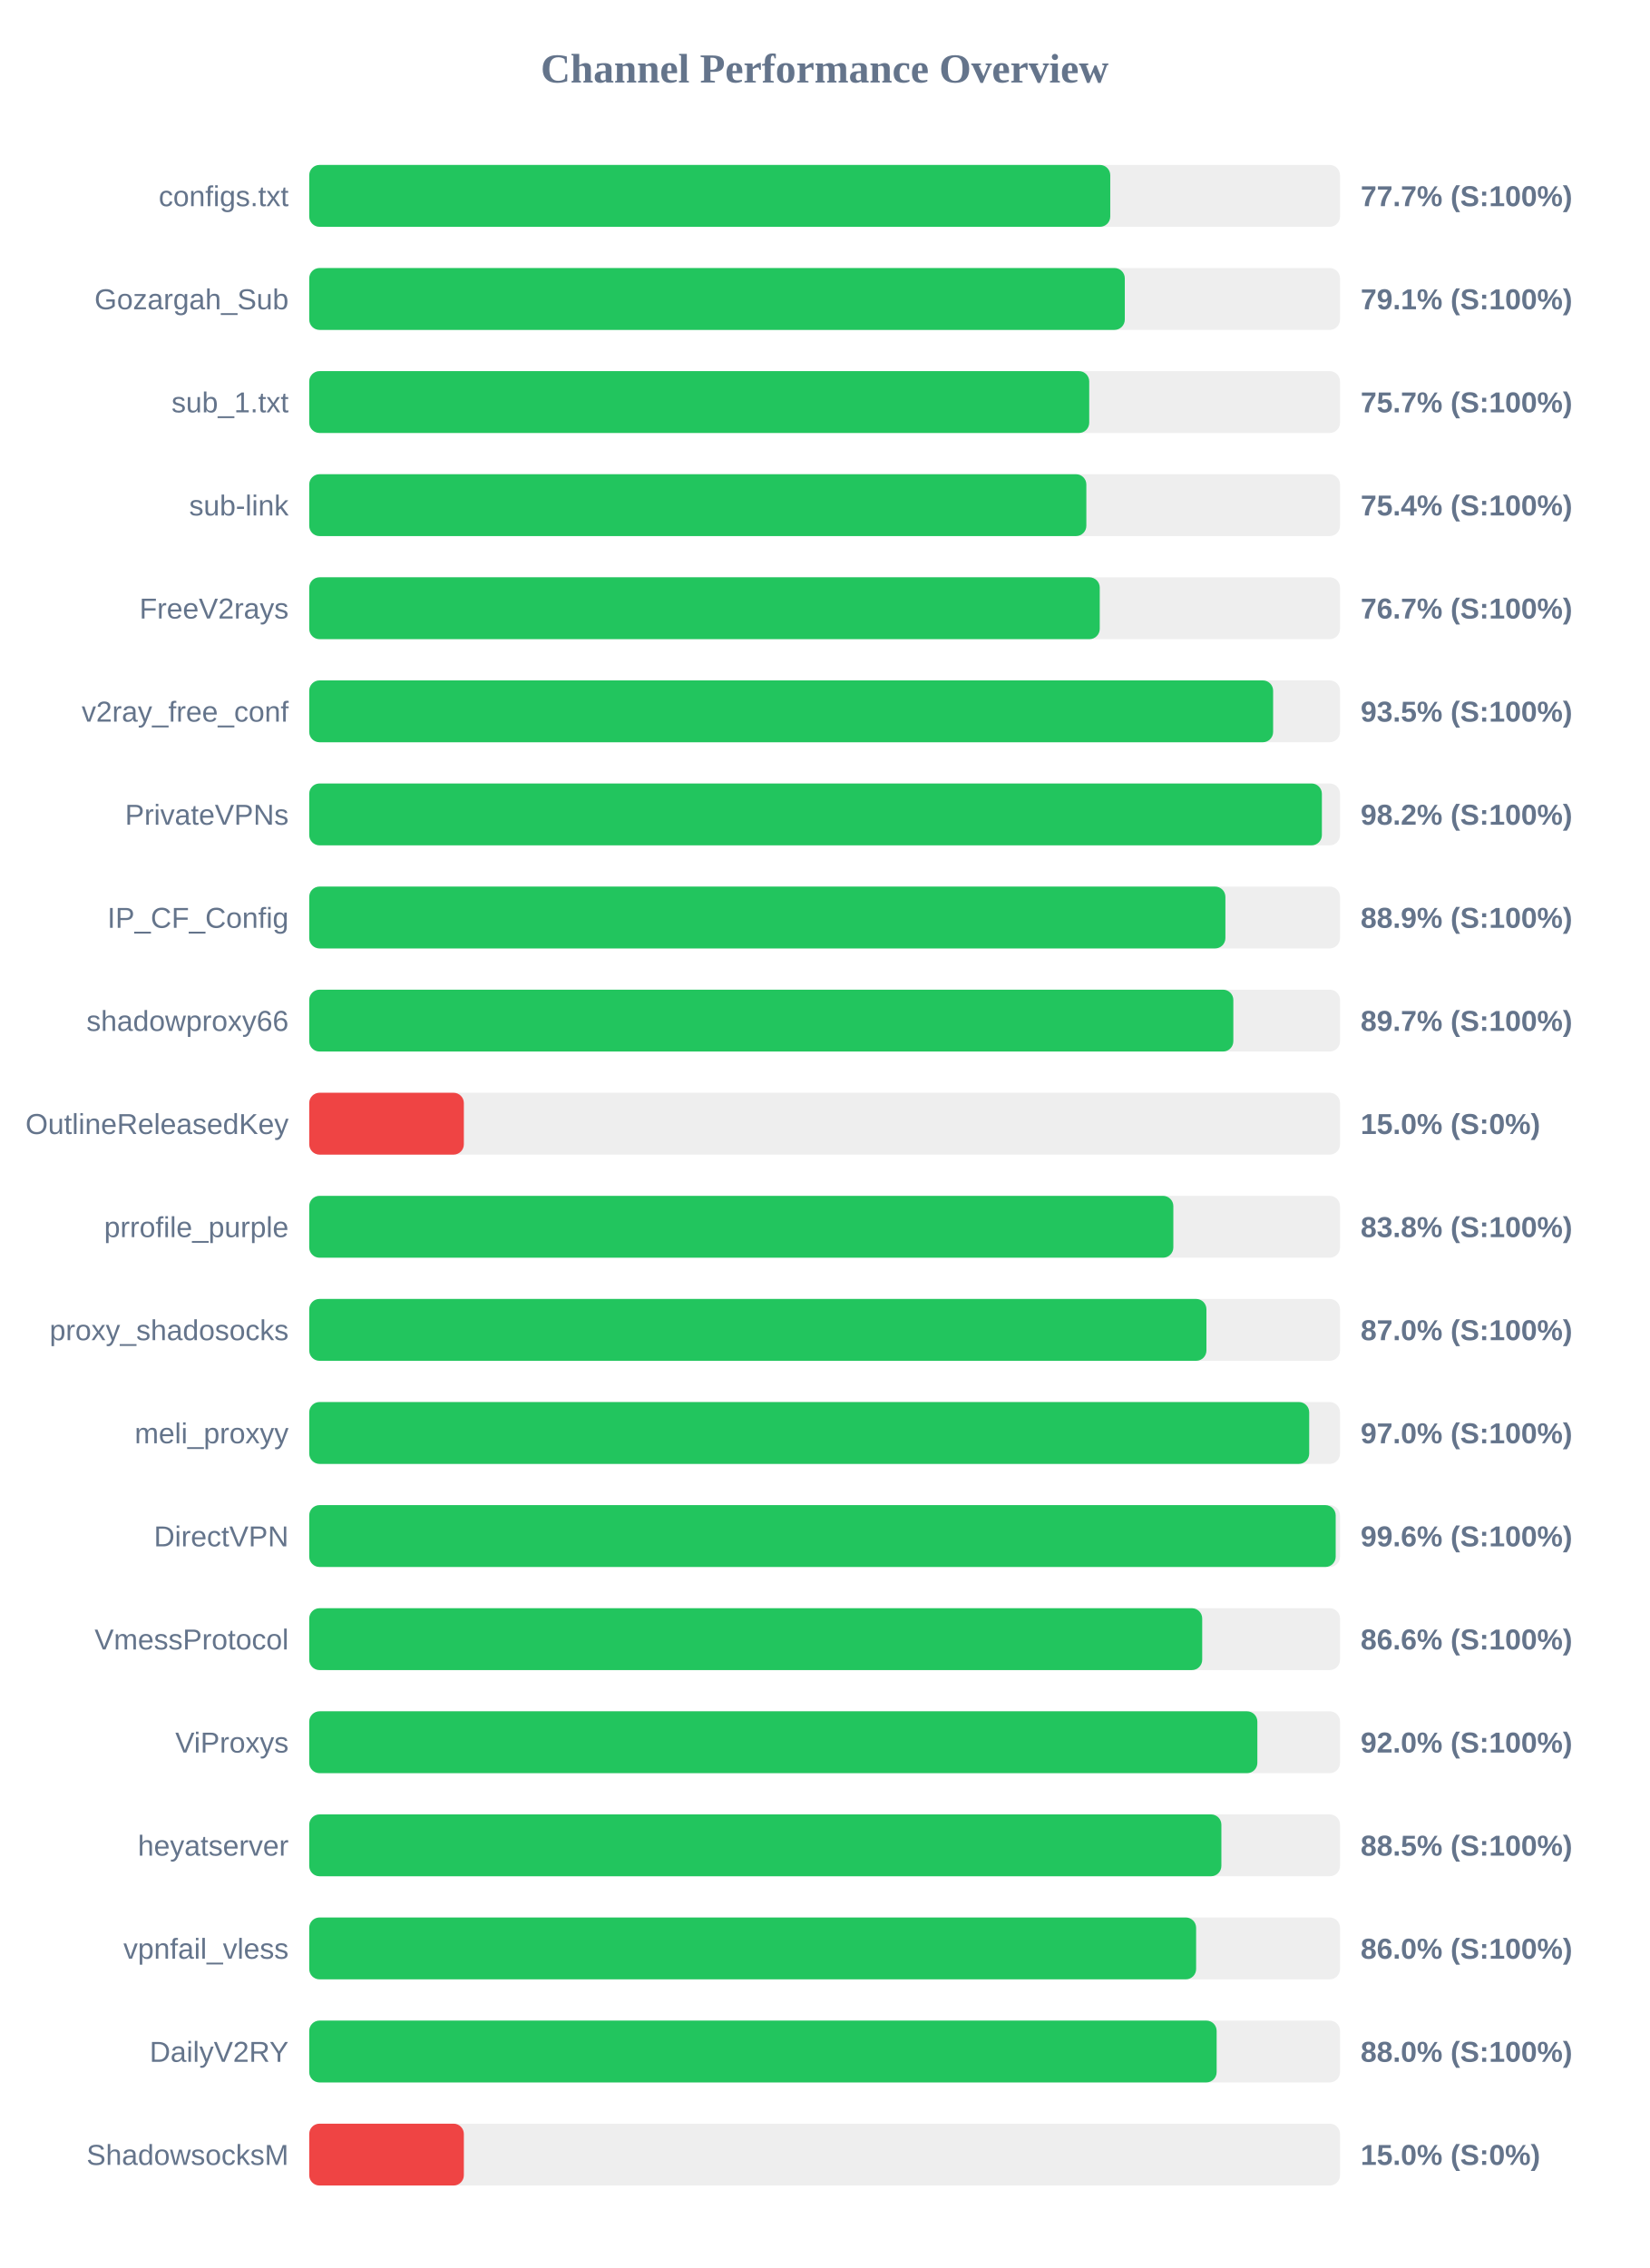
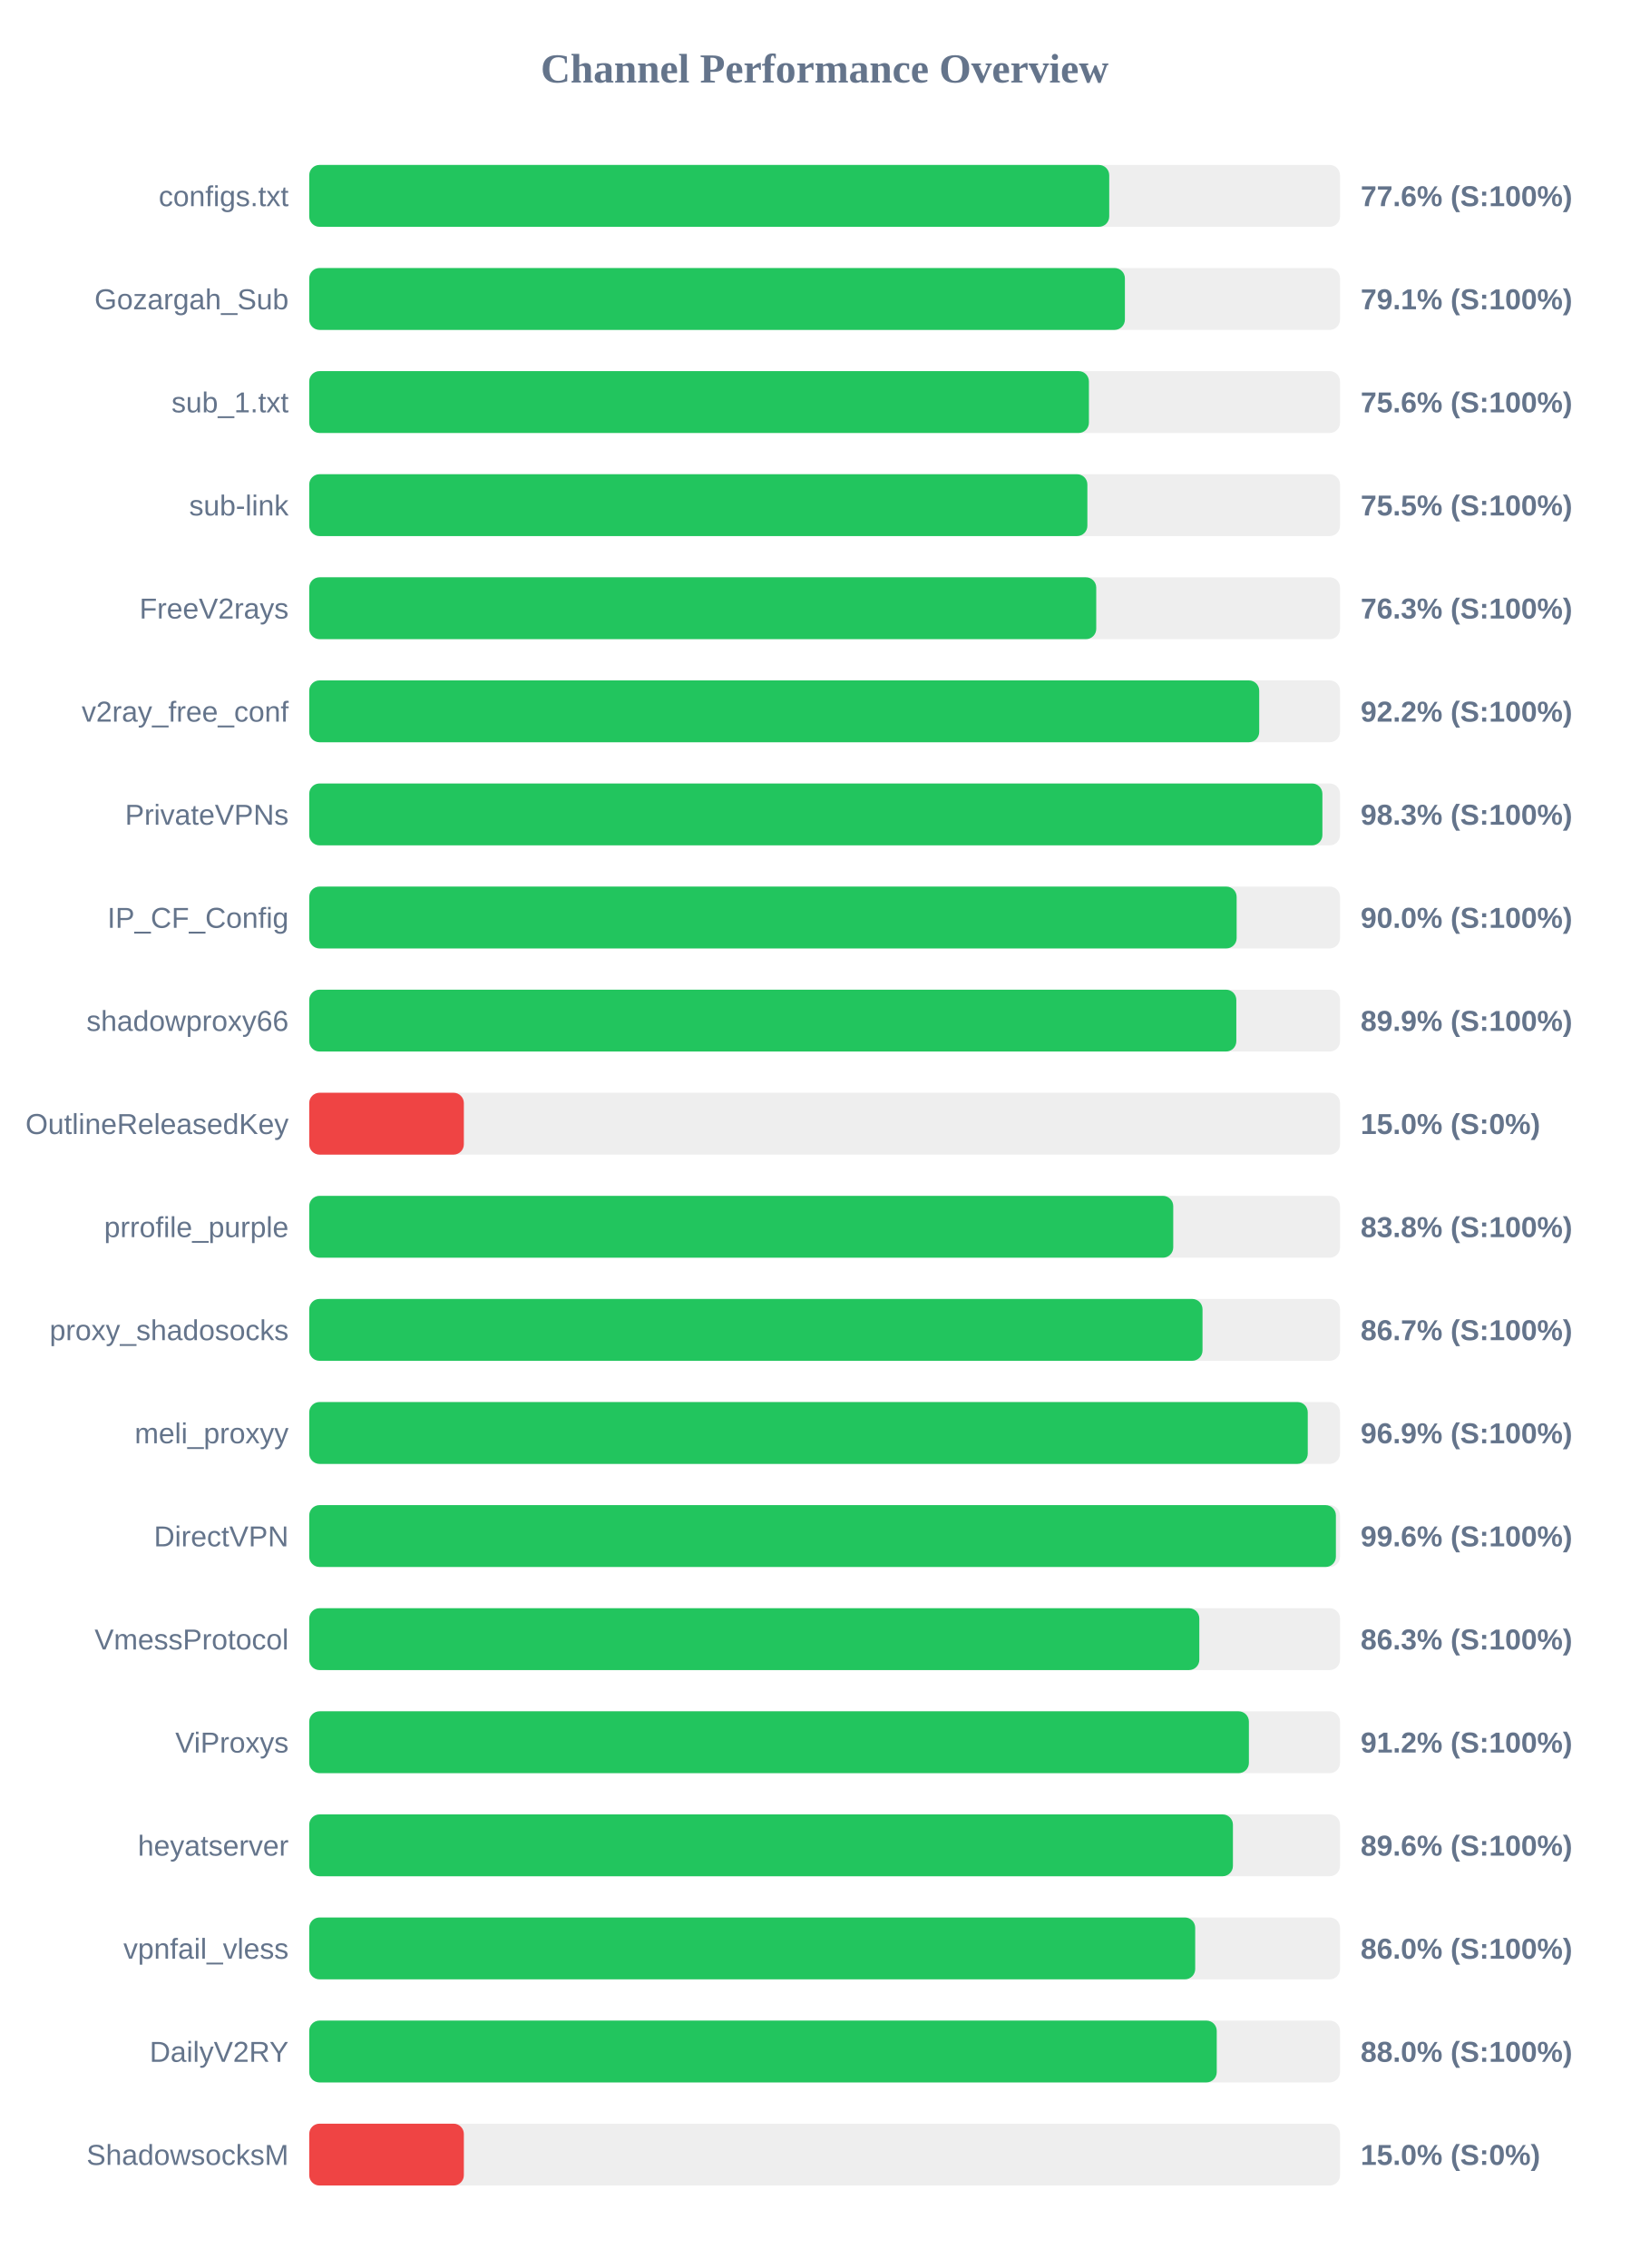
<svg xmlns="http://www.w3.org/2000/svg" width="800" height="1100" version="1.1">
  <style>
        .row { font: 14px Arial; fill: #64748b; }
        .score { font: bold 14px Arial; fill: #64748b; }
    </style>
  <text x="400" y="40" text-anchor="middle" font-size="20px" font-weight="bold" fill="#64748b">Channel Performance Overview</text>
  <rect x="150" y="80" width="500" height="30" fill="#eee" rx="5" />
-   <rect x="150" y="80" width="388.55" height="30" fill="#22c55e" rx="5" />
+   <rect x="150" y="80" width="388.05" height="30" fill="#22c55e" rx="5" />
  <text x="140" y="100" text-anchor="end" class="row">configs.txt</text>
-   <text x="660" y="100" text-anchor="start" class="score">77.7% (S:100%)</text>
+   <text x="660" y="100" text-anchor="start" class="score">77.6% (S:100%)</text>
  <rect x="150" y="130" width="500" height="30" fill="#eee" rx="5" />
-   <rect x="150" y="130" width="395.6" height="30" fill="#22c55e" rx="5" />
+   <rect x="150" y="130" width="395.65" height="30" fill="#22c55e" rx="5" />
  <text x="140" y="150" text-anchor="end" class="row">Gozargah_Sub</text>
  <text x="660" y="150" text-anchor="start" class="score">79.1% (S:100%)</text>
  <rect x="150" y="180" width="500" height="30" fill="#eee" rx="5" />
-   <rect x="150" y="180" width="378.35" height="30" fill="#22c55e" rx="5" />
+   <rect x="150" y="180" width="378.2" height="30" fill="#22c55e" rx="5" />
  <text x="140" y="200" text-anchor="end" class="row">sub_1.txt</text>
-   <text x="660" y="200" text-anchor="start" class="score">75.7% (S:100%)</text>
+   <text x="660" y="200" text-anchor="start" class="score">75.6% (S:100%)</text>
  <rect x="150" y="230" width="500" height="30" fill="#eee" rx="5" />
-   <rect x="150" y="230" width="376.95" height="30" fill="#22c55e" rx="5" />
+   <rect x="150" y="230" width="377.45" height="30" fill="#22c55e" rx="5" />
  <text x="140" y="250" text-anchor="end" class="row">sub-link</text>
-   <text x="660" y="250" text-anchor="start" class="score">75.4% (S:100%)</text>
+   <text x="660" y="250" text-anchor="start" class="score">75.5% (S:100%)</text>
  <rect x="150" y="280" width="500" height="30" fill="#eee" rx="5" />
-   <rect x="150" y="280" width="383.45" height="30" fill="#22c55e" rx="5" />
+   <rect x="150" y="280" width="381.75" height="30" fill="#22c55e" rx="5" />
  <text x="140" y="300" text-anchor="end" class="row">FreeV2rays</text>
-   <text x="660" y="300" text-anchor="start" class="score">76.7% (S:100%)</text>
+   <text x="660" y="300" text-anchor="start" class="score">76.3% (S:100%)</text>
  <rect x="150" y="330" width="500" height="30" fill="#eee" rx="5" />
-   <rect x="150" y="330" width="467.55" height="30" fill="#22c55e" rx="5" />
+   <rect x="150" y="330" width="460.8" height="30" fill="#22c55e" rx="5" />
  <text x="140" y="350" text-anchor="end" class="row">v2ray_free_conf</text>
-   <text x="660" y="350" text-anchor="start" class="score">93.5% (S:100%)</text>
+   <text x="660" y="350" text-anchor="start" class="score">92.2% (S:100%)</text>
  <rect x="150" y="380" width="500" height="30" fill="#eee" rx="5" />
-   <rect x="150" y="380" width="491.2" height="30" fill="#22c55e" rx="5" />
+   <rect x="150" y="380" width="491.45" height="30" fill="#22c55e" rx="5" />
  <text x="140" y="400" text-anchor="end" class="row">PrivateVPNs</text>
-   <text x="660" y="400" text-anchor="start" class="score">98.2% (S:100%)</text>
+   <text x="660" y="400" text-anchor="start" class="score">98.3% (S:100%)</text>
  <rect x="150" y="430" width="500" height="30" fill="#eee" rx="5" />
-   <rect x="150" y="430" width="444.4" height="30" fill="#22c55e" rx="5" />
+   <rect x="150" y="430" width="449.85" height="30" fill="#22c55e" rx="5" />
  <text x="140" y="450" text-anchor="end" class="row">IP_CF_Config</text>
-   <text x="660" y="450" text-anchor="start" class="score">88.9% (S:100%)</text>
+   <text x="660" y="450" text-anchor="start" class="score">90.0% (S:100%)</text>
  <rect x="150" y="480" width="500" height="30" fill="#eee" rx="5" />
-   <rect x="150" y="480" width="448.25" height="30" fill="#22c55e" rx="5" />
+   <rect x="150" y="480" width="449.7" height="30" fill="#22c55e" rx="5" />
  <text x="140" y="500" text-anchor="end" class="row">shadowproxy66</text>
-   <text x="660" y="500" text-anchor="start" class="score">89.7% (S:100%)</text>
+   <text x="660" y="500" text-anchor="start" class="score">89.9% (S:100%)</text>
  <rect x="150" y="530" width="500" height="30" fill="#eee" rx="5" />
  <rect x="150" y="530" width="75.0" height="30" fill="#ef4444" rx="5" />
  <text x="140" y="550" text-anchor="end" class="row">OutlineReleasedKey</text>
  <text x="660" y="550" text-anchor="start" class="score">15.0% (S:0%)</text>
  <rect x="150" y="580" width="500" height="30" fill="#eee" rx="5" />
-   <rect x="150" y="580" width="419.15" height="30" fill="#22c55e" rx="5" />
+   <rect x="150" y="580" width="419.1" height="30" fill="#22c55e" rx="5" />
  <text x="140" y="600" text-anchor="end" class="row">prrofile_purple</text>
  <text x="660" y="600" text-anchor="start" class="score">83.8% (S:100%)</text>
  <rect x="150" y="630" width="500" height="30" fill="#eee" rx="5" />
-   <rect x="150" y="630" width="435.2" height="30" fill="#22c55e" rx="5" />
+   <rect x="150" y="630" width="433.3" height="30" fill="#22c55e" rx="5" />
  <text x="140" y="650" text-anchor="end" class="row">proxy_shadosocks</text>
-   <text x="660" y="650" text-anchor="start" class="score">87.0% (S:100%)</text>
+   <text x="660" y="650" text-anchor="start" class="score">86.7% (S:100%)</text>
  <rect x="150" y="680" width="500" height="30" fill="#eee" rx="5" />
-   <rect x="150" y="680" width="485.05" height="30" fill="#22c55e" rx="5" />
+   <rect x="150" y="680" width="484.35" height="30" fill="#22c55e" rx="5" />
  <text x="140" y="700" text-anchor="end" class="row">meli_proxyy</text>
-   <text x="660" y="700" text-anchor="start" class="score">97.0% (S:100%)</text>
+   <text x="660" y="700" text-anchor="start" class="score">96.9% (S:100%)</text>
  <rect x="150" y="730" width="500" height="30" fill="#eee" rx="5" />
-   <rect x="150" y="730" width="497.9" height="30" fill="#22c55e" rx="5" />
+   <rect x="150" y="730" width="498.0" height="30" fill="#22c55e" rx="5" />
  <text x="140" y="750" text-anchor="end" class="row">DirectVPN</text>
  <text x="660" y="750" text-anchor="start" class="score">99.6% (S:100%)</text>
  <rect x="150" y="780" width="500" height="30" fill="#eee" rx="5" />
-   <rect x="150" y="780" width="433.15" height="30" fill="#22c55e" rx="5" />
+   <rect x="150" y="780" width="431.75" height="30" fill="#22c55e" rx="5" />
  <text x="140" y="800" text-anchor="end" class="row">VmessProtocol</text>
-   <text x="660" y="800" text-anchor="start" class="score">86.6% (S:100%)</text>
+   <text x="660" y="800" text-anchor="start" class="score">86.3% (S:100%)</text>
  <rect x="150" y="830" width="500" height="30" fill="#eee" rx="5" />
-   <rect x="150" y="830" width="459.9" height="30" fill="#22c55e" rx="5" />
+   <rect x="150" y="830" width="455.8" height="30" fill="#22c55e" rx="5" />
  <text x="140" y="850" text-anchor="end" class="row">ViProxys</text>
-   <text x="660" y="850" text-anchor="start" class="score">92.0% (S:100%)</text>
+   <text x="660" y="850" text-anchor="start" class="score">91.2% (S:100%)</text>
  <rect x="150" y="880" width="500" height="30" fill="#eee" rx="5" />
-   <rect x="150" y="880" width="442.45" height="30" fill="#22c55e" rx="5" />
+   <rect x="150" y="880" width="448.05" height="30" fill="#22c55e" rx="5" />
  <text x="140" y="900" text-anchor="end" class="row">heyatserver</text>
-   <text x="660" y="900" text-anchor="start" class="score">88.5% (S:100%)</text>
+   <text x="660" y="900" text-anchor="start" class="score">89.6% (S:100%)</text>
  <rect x="150" y="930" width="500" height="30" fill="#eee" rx="5" />
-   <rect x="150" y="930" width="430.2" height="30" fill="#22c55e" rx="5" />
+   <rect x="150" y="930" width="429.75" height="30" fill="#22c55e" rx="5" />
  <text x="140" y="950" text-anchor="end" class="row">vpnfail_vless</text>
  <text x="660" y="950" text-anchor="start" class="score">86.0% (S:100%)</text>
  <rect x="150" y="980" width="500" height="30" fill="#eee" rx="5" />
-   <rect x="150" y="980" width="440.15" height="30" fill="#22c55e" rx="5" />
+   <rect x="150" y="980" width="440.2" height="30" fill="#22c55e" rx="5" />
  <text x="140" y="1000" text-anchor="end" class="row">DailyV2RY</text>
  <text x="660" y="1000" text-anchor="start" class="score">88.0% (S:100%)</text>
  <rect x="150" y="1030" width="500" height="30" fill="#eee" rx="5" />
  <rect x="150" y="1030" width="75.0" height="30" fill="#ef4444" rx="5" />
  <text x="140" y="1050" text-anchor="end" class="row">ShadowsocksM</text>
  <text x="660" y="1050" text-anchor="start" class="score">15.0% (S:0%)</text>
</svg>
